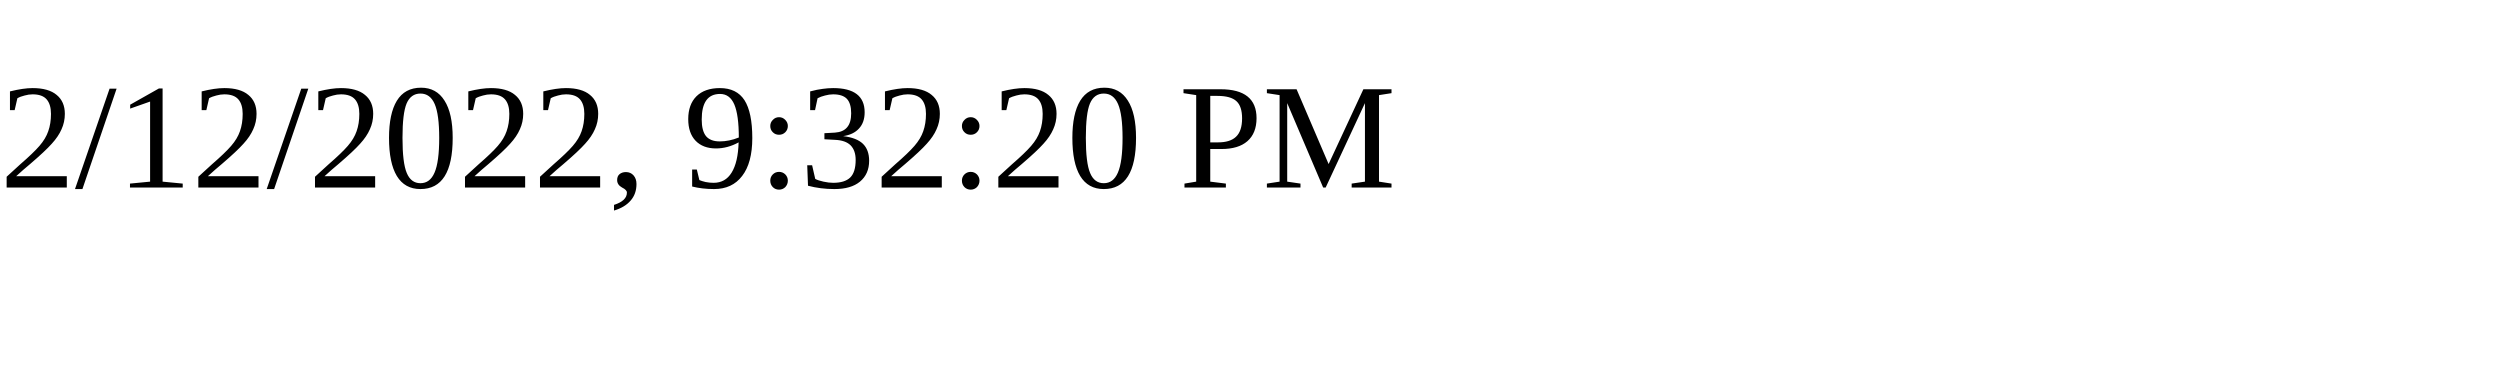
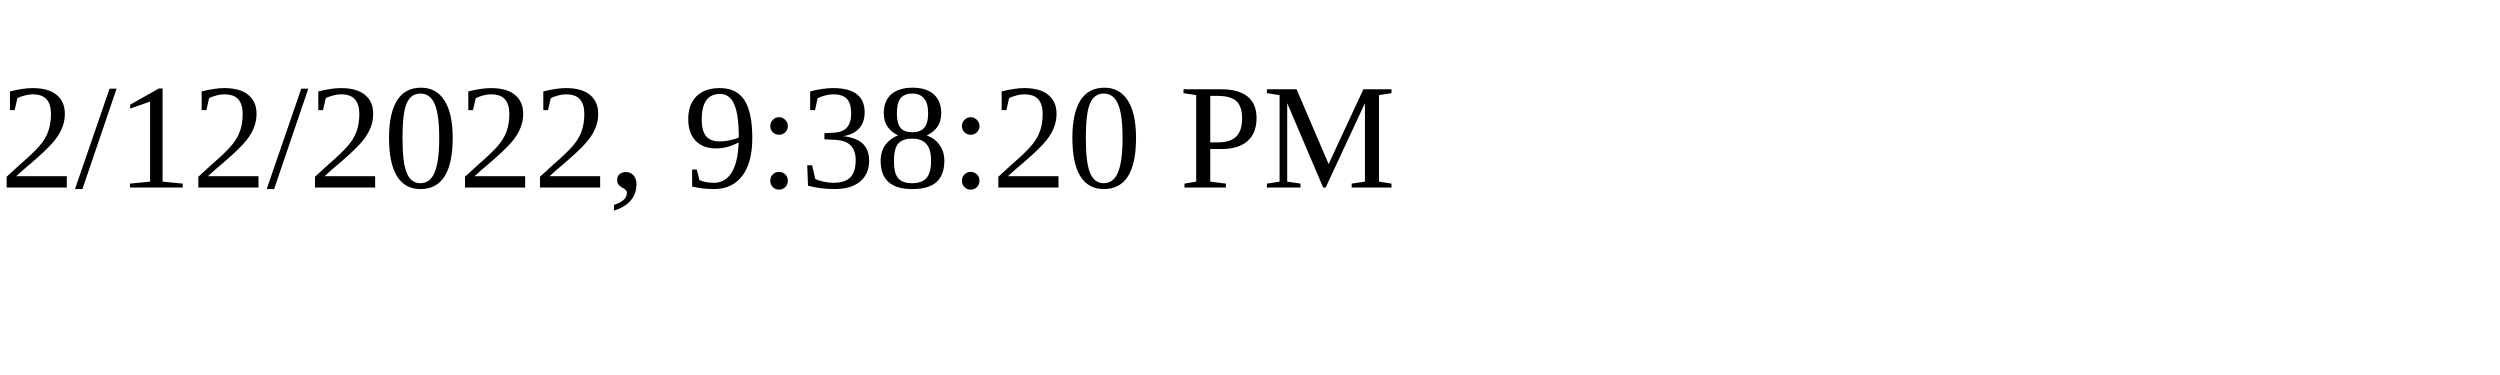
<svg xmlns="http://www.w3.org/2000/svg" height="30" width="200">
-   <text x="0" y="15">2/12/2022, 9:32:20 PM</text>
+   <text x="0" y="15">2/12/2022, 9:38:20 PM</text>
</svg>
